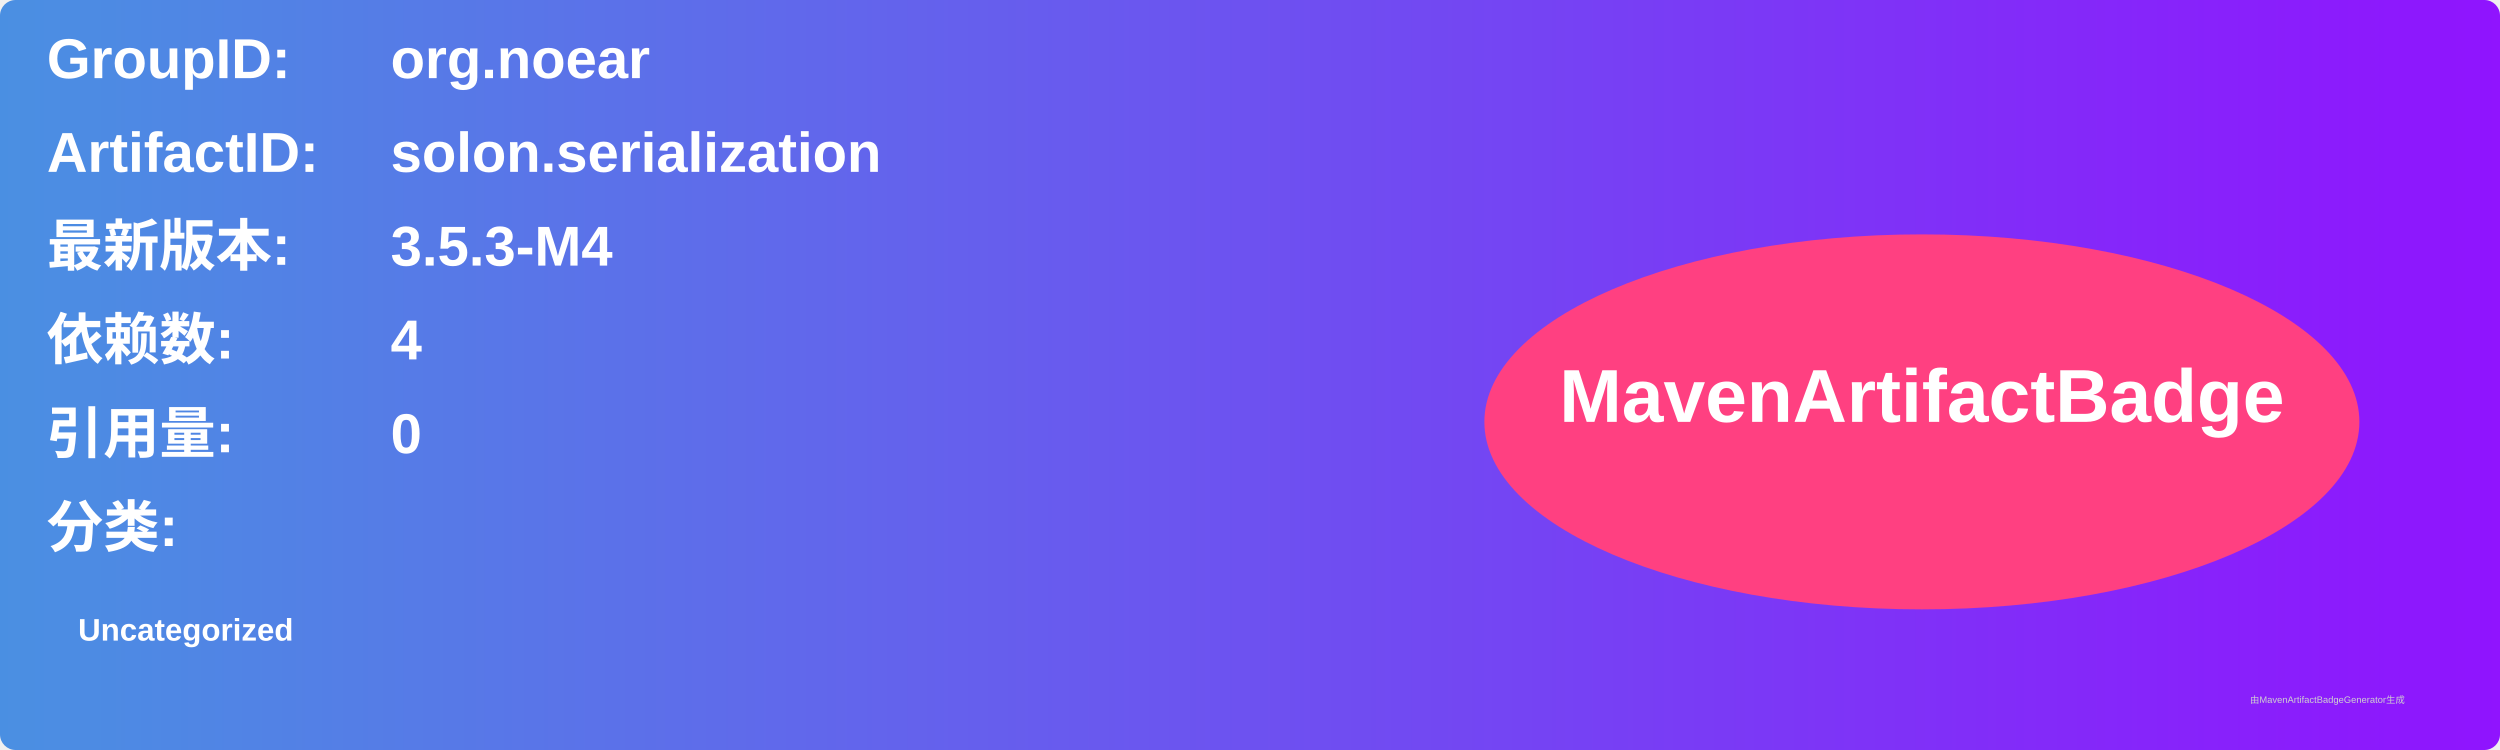
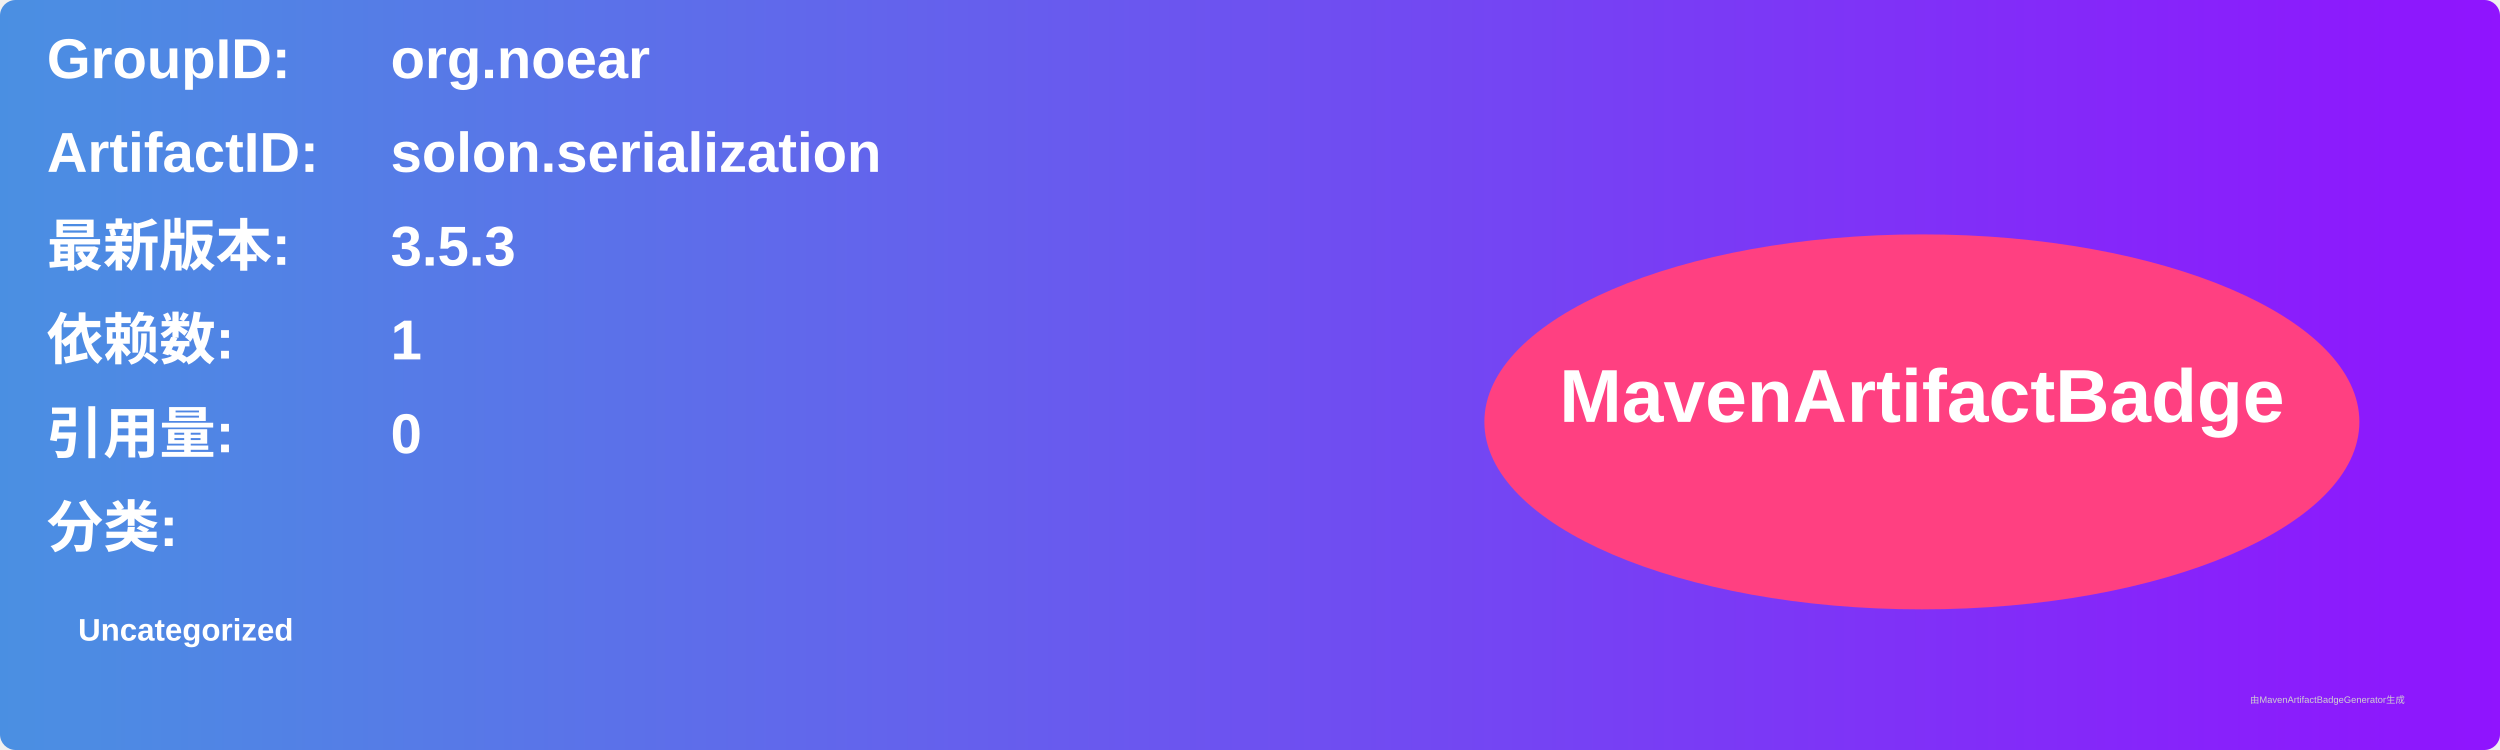
<svg xmlns="http://www.w3.org/2000/svg" width="800" height="240" viewBox="0 0 800 240">
  <linearGradient id="grad" x1="0%" y1="0%" x2="100%" y2="0%">
    <stop offset="0%" stop-color="#4a90e2" />
    <stop offset="100%" stop-color="#9013fe" />
  </linearGradient>
  <rect width="100%" height="100%" rx="5" ry="5" fill="url(#grad)" />
  <g transform="translate(15, 15)">
    <text x="0" y="10" font-family="Arial" font-size="18" fill="white" font-weight="bold" width="260">GroupID:</text>
    <text x="110" y="10" font-family="Arial" font-size="18" fill="white" font-weight="bold" width="460">org.noear</text>
    <text x="0" y="40" font-family="Arial" font-size="18" fill="white" font-weight="bold" width="260">ArtifactID:</text>
    <text x="110" y="40" font-family="Arial" font-size="18" fill="white" font-weight="bold" width="460">solon.serialization</text>
    <text x="0" y="70" font-family="Arial" font-size="18" fill="white" font-weight="bold">最新版本:</text>
    <text x="110" y="70" font-family="Arial" font-size="18" fill="white" font-weight="bold">
-       <tspan font-weight="bold">3.5.3-M4</tspan>
+       <tspan font-weight="bold">3.5.3</tspan>
    </text>
    <text x="0" y="100" font-family="Arial" font-size="18" fill="white" font-weight="bold">依赖数: </text>
    <text x="110" y="100" font-family="Arial" font-size="18" fill="white">
-       <tspan font-weight="bold">4</tspan>
+       <tspan font-weight="bold">1</tspan>
    </text>
    <text x="0" y="130" font-family="Arial" font-size="18" fill="white" font-weight="bold">引用量: </text>
    <text x="110" y="130" font-family="Arial" font-size="18" fill="white">
      <tspan font-weight="bold">0</tspan>
    </text>
    <text x="0" y="160" font-family="Arial" font-size="18" fill="white" font-weight="bold">分类:</text>
    <text x="10" y="190" font-family="Arial" font-size="10" fill="white">
      <tspan font-weight="bold">Uncategorized</tspan>
    </text>
    <ellipse cx="600" cy="120" rx="140" ry="60" fill="#ff4081" />
    <text x="600" y="120" text-anchor="middle" font-family="Arial" font-size="24" fill="white" font-weight="bold">MavenArtifactBadge</text>
  </g>
  <text x="720" y="225" font-family="Arial" font-size="3" fill="#d0d0d0">由MavenArtifactBadgeGenerator生成</text>
</svg>
